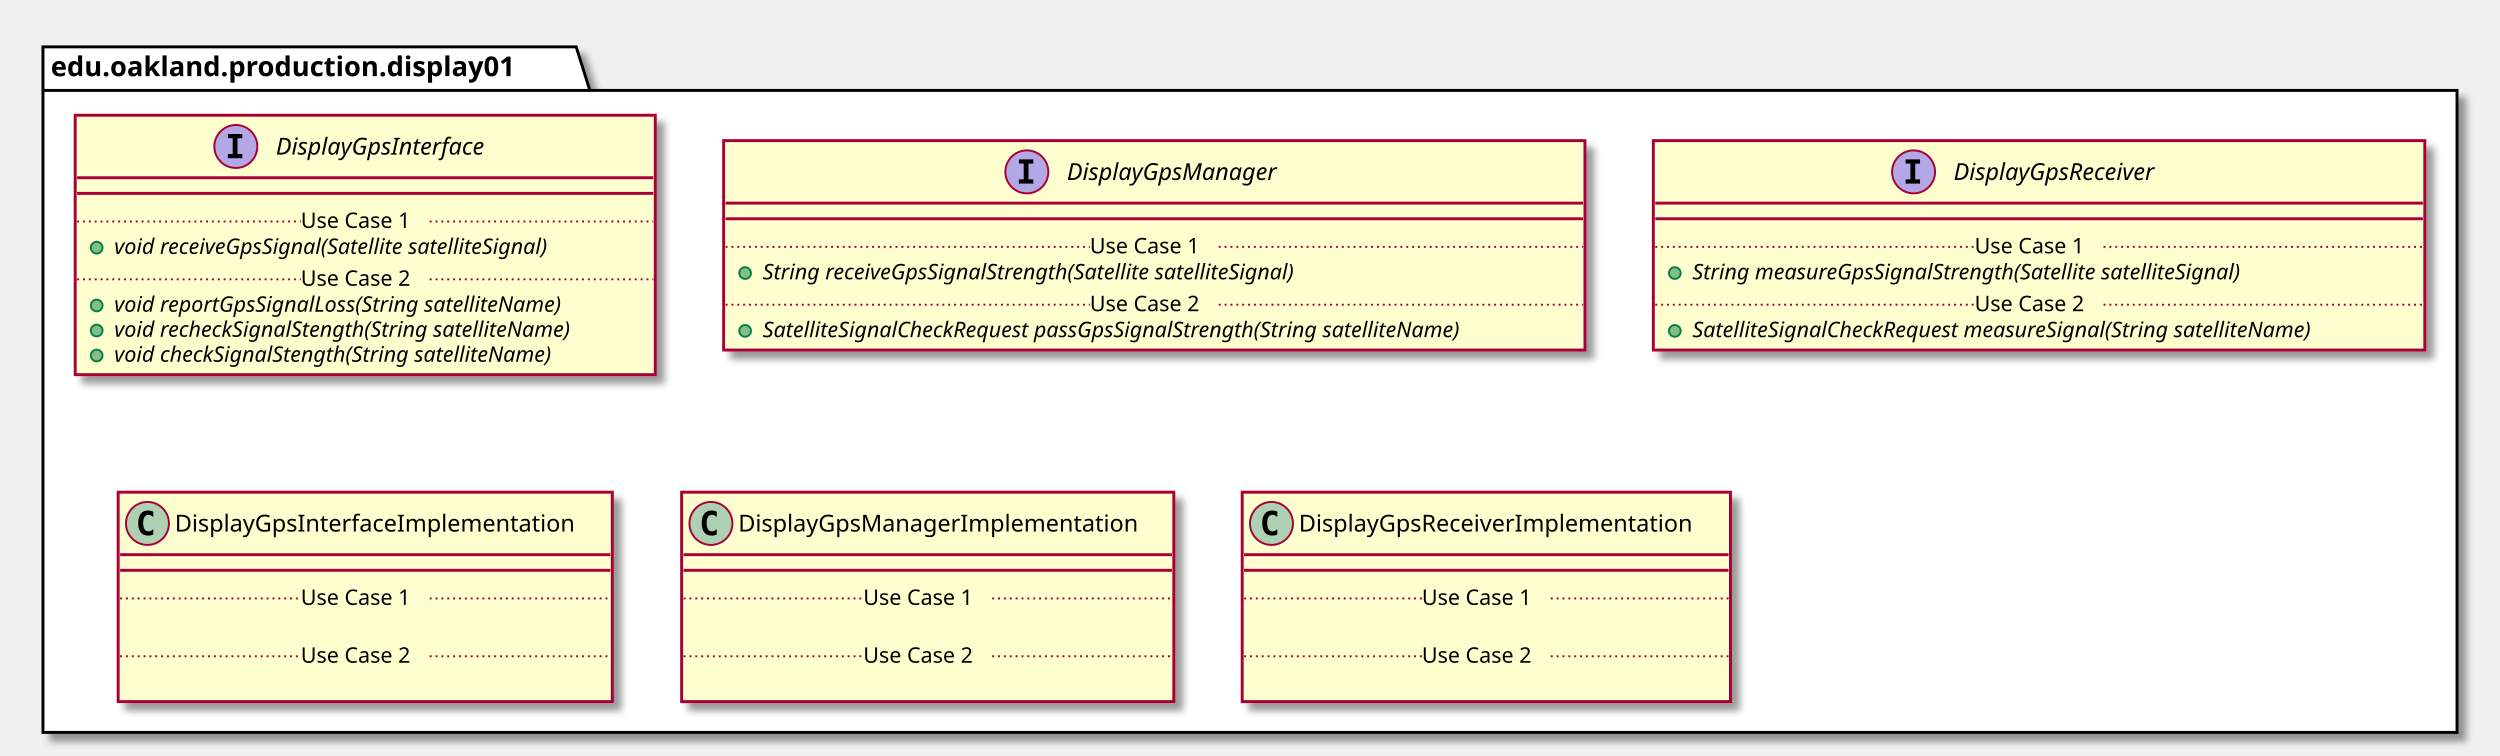
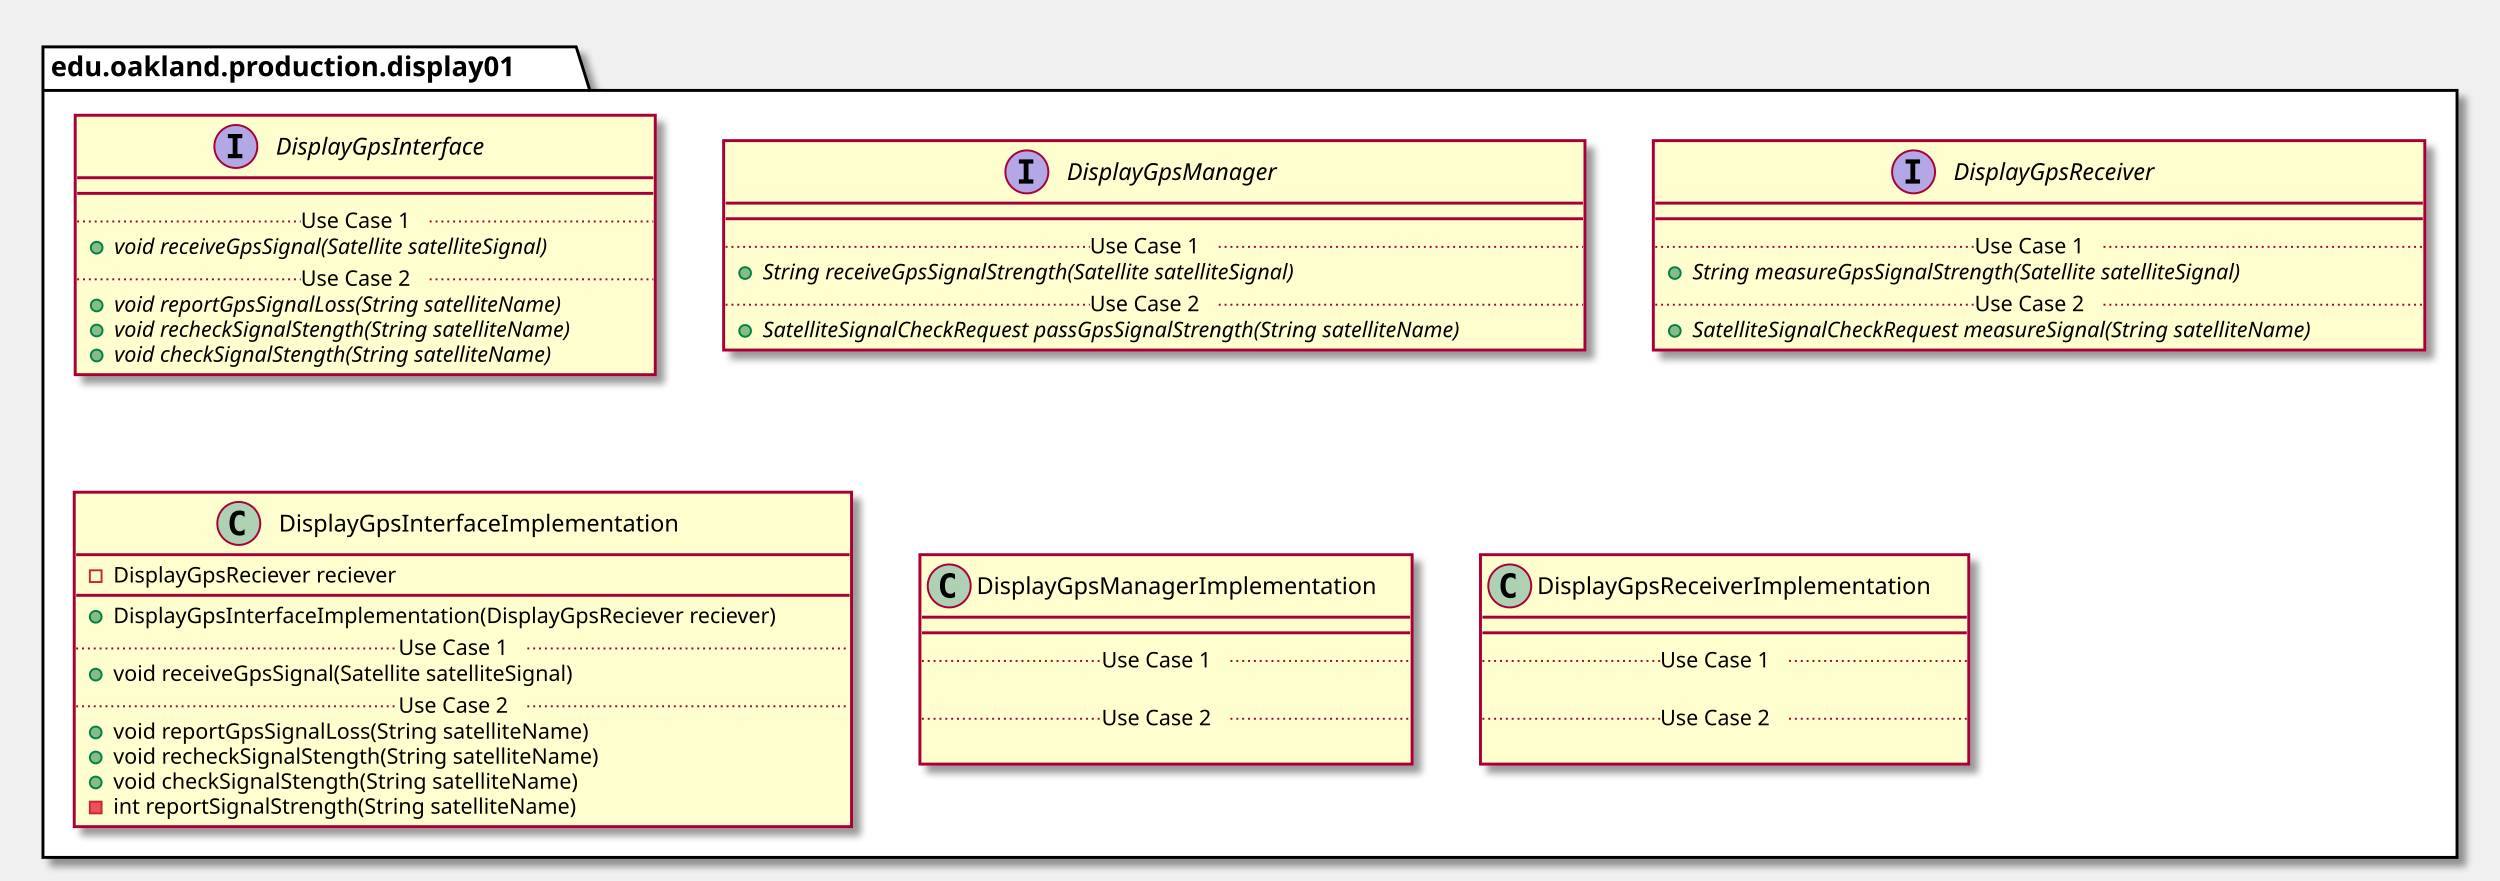
- <svg xmlns="http://www.w3.org/2000/svg" contentScriptType="application/ecmascript" contentStyleType="text/css" height="387px" preserveAspectRatio="none" style="width:1280px;height:387px;" version="1.1" viewBox="0 0 1280 387" width="1280px" zoomAndPan="magnify">
+ <svg xmlns="http://www.w3.org/2000/svg" contentScriptType="application/ecmascript" contentStyleType="text/css" height="451px" preserveAspectRatio="none" style="width:1280px;height:451px;" version="1.1" viewBox="0 0 1280 451" width="1280px" zoomAndPan="magnify">
  <defs>
-     <filter height="300%" id="f1twu9q0z9ckc9" width="300%" x="-1" y="-1">
+     <filter height="300%" id="f14cmpcvo6ia9o" width="300%" x="-1" y="-1">
      <feGaussianBlur result="blurOut" stdDeviation="2.0" />
      <feColorMatrix in="blurOut" result="blurOut2" type="matrix" values="0 0 0 0 0 0 0 0 0 0 0 0 0 0 0 0 0 0 .4 0" />
      <feOffset dx="4.0" dy="4.0" in="blurOut2" result="blurOut3" />
      <feBlend in="SourceGraphic" in2="blurOut3" mode="normal" />
    </filter>
  </defs>
  <g>
-     <polygon fill="#FFFFFF" filter="url(#f1twu9q0z9ckc9)" points="22,24,295,24,302,46.297,1258,46.297,1258,375,22,375,22,24" style="stroke: #000000; stroke-width: 1.5;" />
+     <polygon fill="#FFFFFF" filter="url(#f14cmpcvo6ia9o)" points="22,24,295,24,302,46.297,1258,46.297,1258,439,22,439,22,24" style="stroke: #000000; stroke-width: 1.5;" />
    <line style="stroke: #000000; stroke-width: 1.5;" x1="22" x2="302" y1="46.297" y2="46.297" />
    <text fill="#000000" font-family="sans-serif" font-size="14" font-weight="bold" lengthAdjust="spacingAndGlyphs" textLength="267" x="26" y="38.995">edu.oakland.production.display01</text>
-     <rect fill="#FEFECE" filter="url(#f1twu9q0z9ckc9)" height="132.828" id="DisplayGpsInterface" style="stroke: #A80036; stroke-width: 1.5;" width="297" x="38.5" y="59" />
+     <rect fill="#FEFECE" filter="url(#f14cmpcvo6ia9o)" height="132.828" id="DisplayGpsInterface" style="stroke: #A80036; stroke-width: 1.5;" width="297" x="38.5" y="59" />
    <ellipse cx="120.75" cy="75" fill="#B4A7E5" rx="11" ry="11" style="stroke: #A80036; stroke-width: 1.0;" />
    <path d="M116.672,70.766 L116.672,68.609 L124.062,68.609 L124.062,70.766 L121.594,70.766 L121.594,78.844 L124.062,78.844 L124.062,81 L116.672,81 L116.672,78.844 L119.141,78.844 L119.141,70.766 L116.672,70.766 Z " />
    <text fill="#000000" font-family="sans-serif" font-size="12" font-style="italic" lengthAdjust="spacingAndGlyphs" textLength="124" x="141.25" y="79.154">DisplayGpsInterface</text>
    <line style="stroke: #A80036; stroke-width: 1.5;" x1="39.5" x2="334.5" y1="91" y2="91" />
    <line style="stroke: #A80036; stroke-width: 1.5;" x1="39.5" x2="334.5" y1="99" y2="99" />
    <ellipse cx="49.5" cy="126.805" fill="#84BE84" rx="3" ry="3" style="stroke: #038048; stroke-width: 1.0;" />
    <text fill="#000000" font-family="sans-serif" font-size="11" font-style="italic" lengthAdjust="spacingAndGlyphs" textLength="261" x="58.5" y="130.015">void receiveGpsSignal(Satellite satelliteSignal)</text>
    <line style="stroke: #A80036; stroke-width: 1.0; stroke-dasharray: 1.0,2.0;" x1="39.5" x2="154" y1="113.402" y2="113.402" />
    <text fill="#000000" font-family="sans-serif" font-size="11" lengthAdjust="spacingAndGlyphs" textLength="66" x="154" y="116.71">Use Case 1</text>
    <line style="stroke: #A80036; stroke-width: 1.0; stroke-dasharray: 1.0,2.0;" x1="220" x2="334.5" y1="113.402" y2="113.402" />
    <ellipse cx="49.5" cy="156.414" fill="#84BE84" rx="3" ry="3" style="stroke: #038048; stroke-width: 1.0;" />
    <text fill="#000000" font-family="sans-serif" font-size="11" font-style="italic" lengthAdjust="spacingAndGlyphs" textLength="266" x="58.5" y="159.625">void reportGpsSignalLoss(String satelliteName)</text>
    <ellipse cx="49.5" cy="169.219" fill="#84BE84" rx="3" ry="3" style="stroke: #038048; stroke-width: 1.0;" />
    <text fill="#000000" font-family="sans-serif" font-size="11" font-style="italic" lengthAdjust="spacingAndGlyphs" textLength="271" x="58.5" y="172.429">void recheckSignalStength(String satelliteName)</text>
    <ellipse cx="49.5" cy="182.023" fill="#84BE84" rx="3" ry="3" style="stroke: #038048; stroke-width: 1.0;" />
    <text fill="#000000" font-family="sans-serif" font-size="11" font-style="italic" lengthAdjust="spacingAndGlyphs" textLength="259" x="58.5" y="185.234">void checkSignalStength(String satelliteName)</text>
    <line style="stroke: #A80036; stroke-width: 1.0; stroke-dasharray: 1.0,2.0;" x1="39.5" x2="154" y1="143.012" y2="143.012" />
    <text fill="#000000" font-family="sans-serif" font-size="11" lengthAdjust="spacingAndGlyphs" textLength="66" x="154" y="146.32">Use Case 2</text>
    <line style="stroke: #A80036; stroke-width: 1.0; stroke-dasharray: 1.0,2.0;" x1="220" x2="334.5" y1="143.012" y2="143.012" />
-     <rect fill="#FEFECE" filter="url(#f1twu9q0z9ckc9)" height="107.219" id="DisplayGpsManager" style="stroke: #A80036; stroke-width: 1.5;" width="441" x="370.5" y="72" />
+     <rect fill="#FEFECE" filter="url(#f14cmpcvo6ia9o)" height="107.219" id="DisplayGpsManager" style="stroke: #A80036; stroke-width: 1.5;" width="441" x="370.5" y="72" />
    <ellipse cx="525.75" cy="88" fill="#B4A7E5" rx="11" ry="11" style="stroke: #A80036; stroke-width: 1.0;" />
    <path d="M521.672,83.766 L521.672,81.609 L529.062,81.609 L529.062,83.766 L526.594,83.766 L526.594,91.844 L529.062,91.844 L529.062,94 L521.672,94 L521.672,91.844 L524.141,91.844 L524.141,83.766 L521.672,83.766 Z " />
    <text fill="#000000" font-family="sans-serif" font-size="12" font-style="italic" lengthAdjust="spacingAndGlyphs" textLength="122" x="546.25" y="92.154">DisplayGpsManager</text>
    <line style="stroke: #A80036; stroke-width: 1.5;" x1="371.5" x2="810.5" y1="104" y2="104" />
    <line style="stroke: #A80036; stroke-width: 1.5;" x1="371.5" x2="810.5" y1="112" y2="112" />
    <ellipse cx="381.5" cy="139.805" fill="#84BE84" rx="3" ry="3" style="stroke: #038048; stroke-width: 1.0;" />
    <text fill="#000000" font-family="sans-serif" font-size="11" font-style="italic" lengthAdjust="spacingAndGlyphs" textLength="318" x="390.5" y="143.015">String receiveGpsSignalStrength(Satellite satelliteSignal)</text>
    <line style="stroke: #A80036; stroke-width: 1.0; stroke-dasharray: 1.0,2.0;" x1="371.5" x2="558" y1="126.402" y2="126.402" />
    <text fill="#000000" font-family="sans-serif" font-size="11" lengthAdjust="spacingAndGlyphs" textLength="66" x="558" y="129.71">Use Case 1</text>
    <line style="stroke: #A80036; stroke-width: 1.0; stroke-dasharray: 1.0,2.0;" x1="624" x2="810.5" y1="126.402" y2="126.402" />
    <ellipse cx="381.5" cy="169.414" fill="#84BE84" rx="3" ry="3" style="stroke: #038048; stroke-width: 1.0;" />
    <text fill="#000000" font-family="sans-serif" font-size="11" font-style="italic" lengthAdjust="spacingAndGlyphs" textLength="415" x="390.5" y="172.625">SatelliteSignalCheckRequest passGpsSignalStrength(String satelliteName)</text>
    <line style="stroke: #A80036; stroke-width: 1.0; stroke-dasharray: 1.0,2.0;" x1="371.5" x2="558" y1="156.012" y2="156.012" />
    <text fill="#000000" font-family="sans-serif" font-size="11" lengthAdjust="spacingAndGlyphs" textLength="66" x="558" y="159.32">Use Case 2</text>
    <line style="stroke: #A80036; stroke-width: 1.0; stroke-dasharray: 1.0,2.0;" x1="624" x2="810.5" y1="156.012" y2="156.012" />
-     <rect fill="#FEFECE" filter="url(#f1twu9q0z9ckc9)" height="107.219" id="DisplayGpsReceiver" style="stroke: #A80036; stroke-width: 1.5;" width="395" x="846.5" y="72" />
+     <rect fill="#FEFECE" filter="url(#f14cmpcvo6ia9o)" height="107.219" id="DisplayGpsReceiver" style="stroke: #A80036; stroke-width: 1.5;" width="395" x="846.5" y="72" />
    <ellipse cx="979.75" cy="88" fill="#B4A7E5" rx="11" ry="11" style="stroke: #A80036; stroke-width: 1.0;" />
    <path d="M975.672,83.766 L975.672,81.609 L983.062,81.609 L983.062,83.766 L980.594,83.766 L980.594,91.844 L983.062,91.844 L983.062,94 L975.672,94 L975.672,91.844 L978.141,91.844 L978.141,83.766 L975.672,83.766 Z " />
    <text fill="#000000" font-family="sans-serif" font-size="12" font-style="italic" lengthAdjust="spacingAndGlyphs" textLength="120" x="1000.25" y="92.154">DisplayGpsReceiver</text>
    <line style="stroke: #A80036; stroke-width: 1.5;" x1="847.5" x2="1240.5" y1="104" y2="104" />
    <line style="stroke: #A80036; stroke-width: 1.5;" x1="847.5" x2="1240.5" y1="112" y2="112" />
    <ellipse cx="857.5" cy="139.805" fill="#84BE84" rx="3" ry="3" style="stroke: #038048; stroke-width: 1.0;" />
    <text fill="#000000" font-family="sans-serif" font-size="11" font-style="italic" lengthAdjust="spacingAndGlyphs" textLength="326" x="866.5" y="143.015">String measureGpsSignalStrength(Satellite satelliteSignal)</text>
    <line style="stroke: #A80036; stroke-width: 1.0; stroke-dasharray: 1.0,2.0;" x1="847.5" x2="1011" y1="126.402" y2="126.402" />
    <text fill="#000000" font-family="sans-serif" font-size="11" lengthAdjust="spacingAndGlyphs" textLength="66" x="1011" y="129.71">Use Case 1</text>
    <line style="stroke: #A80036; stroke-width: 1.0; stroke-dasharray: 1.0,2.0;" x1="1077" x2="1240.5" y1="126.402" y2="126.402" />
    <ellipse cx="857.5" cy="169.414" fill="#84BE84" rx="3" ry="3" style="stroke: #038048; stroke-width: 1.0;" />
    <text fill="#000000" font-family="sans-serif" font-size="11" font-style="italic" lengthAdjust="spacingAndGlyphs" textLength="369" x="866.5" y="172.625">SatelliteSignalCheckRequest measureSignal(String satelliteName)</text>
    <line style="stroke: #A80036; stroke-width: 1.0; stroke-dasharray: 1.0,2.0;" x1="847.5" x2="1011" y1="156.012" y2="156.012" />
    <text fill="#000000" font-family="sans-serif" font-size="11" lengthAdjust="spacingAndGlyphs" textLength="66" x="1011" y="159.32">Use Case 2</text>
    <line style="stroke: #A80036; stroke-width: 1.0; stroke-dasharray: 1.0,2.0;" x1="1077" x2="1240.5" y1="156.012" y2="156.012" />
-     <rect fill="#FEFECE" filter="url(#f1twu9q0z9ckc9)" height="107.219" id="DisplayGpsInterfaceImplementation" style="stroke: #A80036; stroke-width: 1.5;" width="253" x="60.5" y="252" />
-     <ellipse cx="75.5" cy="268" fill="#ADD1B2" rx="11" ry="11" style="stroke: #A80036; stroke-width: 1.0;" />
-     <path d="M78.469,273.641 Q77.891,273.938 77.25,274.078 Q76.609,274.234 75.906,274.234 Q73.406,274.234 72.078,272.594 Q70.766,270.938 70.766,267.812 Q70.766,264.688 72.078,263.031 Q73.406,261.375 75.906,261.375 Q76.609,261.375 77.25,261.531 Q77.906,261.688 78.469,261.984 L78.469,264.703 Q77.844,264.125 77.25,263.859 Q76.656,263.578 76.031,263.578 Q74.688,263.578 74,264.656 Q73.312,265.719 73.312,267.812 Q73.312,269.906 74,270.984 Q74.688,272.047 76.031,272.047 Q76.656,272.047 77.25,271.781 Q77.844,271.5 78.469,270.922 L78.469,273.641 Z " />
-     <text fill="#000000" font-family="sans-serif" font-size="12" lengthAdjust="spacingAndGlyphs" textLength="221" x="89.5" y="272.154">DisplayGpsInterfaceImplementation</text>
-     <line style="stroke: #A80036; stroke-width: 1.5;" x1="61.5" x2="312.5" y1="284" y2="284" />
-     <line style="stroke: #A80036; stroke-width: 1.5;" x1="61.5" x2="312.5" y1="292" y2="292" />
-     <text fill="#000000" font-family="sans-serif" font-size="11" lengthAdjust="spacingAndGlyphs" textLength="0" x="70.5" y="323.015" />
-     <line style="stroke: #A80036; stroke-width: 1.0; stroke-dasharray: 1.0,2.0;" x1="61.5" x2="154" y1="306.402" y2="306.402" />
-     <text fill="#000000" font-family="sans-serif" font-size="11" lengthAdjust="spacingAndGlyphs" textLength="66" x="154" y="309.71">Use Case 1</text>
-     <line style="stroke: #A80036; stroke-width: 1.0; stroke-dasharray: 1.0,2.0;" x1="220" x2="312.5" y1="306.402" y2="306.402" />
-     <text fill="#000000" font-family="sans-serif" font-size="11" lengthAdjust="spacingAndGlyphs" textLength="0" x="70.5" y="352.625" />
-     <line style="stroke: #A80036; stroke-width: 1.0; stroke-dasharray: 1.0,2.0;" x1="61.5" x2="154" y1="336.012" y2="336.012" />
-     <text fill="#000000" font-family="sans-serif" font-size="11" lengthAdjust="spacingAndGlyphs" textLength="66" x="154" y="339.32">Use Case 2</text>
-     <line style="stroke: #A80036; stroke-width: 1.0; stroke-dasharray: 1.0,2.0;" x1="220" x2="312.5" y1="336.012" y2="336.012" />
-     <rect fill="#FEFECE" filter="url(#f1twu9q0z9ckc9)" height="107.219" id="DisplayGpsManagerImplementation" style="stroke: #A80036; stroke-width: 1.5;" width="252" x="349" y="252" />
-     <ellipse cx="364" cy="268" fill="#ADD1B2" rx="11" ry="11" style="stroke: #A80036; stroke-width: 1.0;" />
-     <path d="M366.969,273.641 Q366.391,273.938 365.75,274.078 Q365.109,274.234 364.406,274.234 Q361.906,274.234 360.578,272.594 Q359.266,270.938 359.266,267.812 Q359.266,264.688 360.578,263.031 Q361.906,261.375 364.406,261.375 Q365.109,261.375 365.75,261.531 Q366.406,261.688 366.969,261.984 L366.969,264.703 Q366.344,264.125 365.75,263.859 Q365.156,263.578 364.531,263.578 Q363.188,263.578 362.5,264.656 Q361.812,265.719 361.812,267.812 Q361.812,269.906 362.5,270.984 Q363.188,272.047 364.531,272.047 Q365.156,272.047 365.75,271.781 Q366.344,271.5 366.969,270.922 L366.969,273.641 Z " />
-     <text fill="#000000" font-family="sans-serif" font-size="12" lengthAdjust="spacingAndGlyphs" textLength="220" x="378" y="272.154">DisplayGpsManagerImplementation</text>
-     <line style="stroke: #A80036; stroke-width: 1.5;" x1="350" x2="600" y1="284" y2="284" />
-     <line style="stroke: #A80036; stroke-width: 1.5;" x1="350" x2="600" y1="292" y2="292" />
-     <text fill="#000000" font-family="sans-serif" font-size="11" lengthAdjust="spacingAndGlyphs" textLength="0" x="359" y="323.015" />
-     <line style="stroke: #A80036; stroke-width: 1.0; stroke-dasharray: 1.0,2.0;" x1="350" x2="442" y1="306.402" y2="306.402" />
-     <text fill="#000000" font-family="sans-serif" font-size="11" lengthAdjust="spacingAndGlyphs" textLength="66" x="442" y="309.71">Use Case 1</text>
-     <line style="stroke: #A80036; stroke-width: 1.0; stroke-dasharray: 1.0,2.0;" x1="508" x2="600" y1="306.402" y2="306.402" />
-     <text fill="#000000" font-family="sans-serif" font-size="11" lengthAdjust="spacingAndGlyphs" textLength="0" x="359" y="352.625" />
-     <line style="stroke: #A80036; stroke-width: 1.0; stroke-dasharray: 1.0,2.0;" x1="350" x2="442" y1="336.012" y2="336.012" />
-     <text fill="#000000" font-family="sans-serif" font-size="11" lengthAdjust="spacingAndGlyphs" textLength="66" x="442" y="339.32">Use Case 2</text>
-     <line style="stroke: #A80036; stroke-width: 1.0; stroke-dasharray: 1.0,2.0;" x1="508" x2="600" y1="336.012" y2="336.012" />
-     <rect fill="#FEFECE" filter="url(#f1twu9q0z9ckc9)" height="107.219" id="DisplayGpsReceiverImplementation" style="stroke: #A80036; stroke-width: 1.5;" width="250" x="636" y="252" />
-     <ellipse cx="651" cy="268" fill="#ADD1B2" rx="11" ry="11" style="stroke: #A80036; stroke-width: 1.0;" />
-     <path d="M653.969,273.641 Q653.391,273.938 652.75,274.078 Q652.109,274.234 651.406,274.234 Q648.906,274.234 647.578,272.594 Q646.266,270.938 646.266,267.812 Q646.266,264.688 647.578,263.031 Q648.906,261.375 651.406,261.375 Q652.109,261.375 652.75,261.531 Q653.406,261.688 653.969,261.984 L653.969,264.703 Q653.344,264.125 652.75,263.859 Q652.156,263.578 651.531,263.578 Q650.188,263.578 649.5,264.656 Q648.812,265.719 648.812,267.812 Q648.812,269.906 649.5,270.984 Q650.188,272.047 651.531,272.047 Q652.156,272.047 652.75,271.781 Q653.344,271.5 653.969,270.922 L653.969,273.641 Z " />
-     <text fill="#000000" font-family="sans-serif" font-size="12" lengthAdjust="spacingAndGlyphs" textLength="218" x="665" y="272.154">DisplayGpsReceiverImplementation</text>
-     <line style="stroke: #A80036; stroke-width: 1.5;" x1="637" x2="885" y1="284" y2="284" />
-     <line style="stroke: #A80036; stroke-width: 1.5;" x1="637" x2="885" y1="292" y2="292" />
-     <text fill="#000000" font-family="sans-serif" font-size="11" lengthAdjust="spacingAndGlyphs" textLength="0" x="646" y="323.015" />
-     <line style="stroke: #A80036; stroke-width: 1.0; stroke-dasharray: 1.0,2.0;" x1="637" x2="728" y1="306.402" y2="306.402" />
-     <text fill="#000000" font-family="sans-serif" font-size="11" lengthAdjust="spacingAndGlyphs" textLength="66" x="728" y="309.71">Use Case 1</text>
-     <line style="stroke: #A80036; stroke-width: 1.0; stroke-dasharray: 1.0,2.0;" x1="794" x2="885" y1="306.402" y2="306.402" />
-     <text fill="#000000" font-family="sans-serif" font-size="11" lengthAdjust="spacingAndGlyphs" textLength="0" x="646" y="352.625" />
-     <line style="stroke: #A80036; stroke-width: 1.0; stroke-dasharray: 1.0,2.0;" x1="637" x2="728" y1="336.012" y2="336.012" />
-     <text fill="#000000" font-family="sans-serif" font-size="11" lengthAdjust="spacingAndGlyphs" textLength="66" x="728" y="339.32">Use Case 2</text>
-     <line style="stroke: #A80036; stroke-width: 1.0; stroke-dasharray: 1.0,2.0;" x1="794" x2="885" y1="336.012" y2="336.012" />
+     <rect fill="#FEFECE" filter="url(#f14cmpcvo6ia9o)" height="171.242" id="DisplayGpsInterfaceImplementation" style="stroke: #A80036; stroke-width: 1.5;" width="398" x="38" y="252" />
+     <ellipse cx="122.25" cy="268" fill="#ADD1B2" rx="11" ry="11" style="stroke: #A80036; stroke-width: 1.0;" />
+     <path d="M125.219,273.641 Q124.641,273.938 124,274.078 Q123.359,274.234 122.656,274.234 Q120.156,274.234 118.828,272.594 Q117.516,270.938 117.516,267.812 Q117.516,264.688 118.828,263.031 Q120.156,261.375 122.656,261.375 Q123.359,261.375 124,261.531 Q124.656,261.688 125.219,261.984 L125.219,264.703 Q124.594,264.125 124,263.859 Q123.406,263.578 122.781,263.578 Q121.438,263.578 120.75,264.656 Q120.062,265.719 120.062,267.812 Q120.062,269.906 120.75,270.984 Q121.438,272.047 122.781,272.047 Q123.406,272.047 124,271.781 Q124.594,271.5 125.219,270.922 L125.219,273.641 Z " />
+     <text fill="#000000" font-family="sans-serif" font-size="12" lengthAdjust="spacingAndGlyphs" textLength="221" x="142.75" y="272.154">DisplayGpsInterfaceImplementation</text>
+     <line style="stroke: #A80036; stroke-width: 1.5;" x1="39" x2="435" y1="284" y2="284" />
+     <rect fill="none" height="6" style="stroke: #C82930; stroke-width: 1.0;" width="6" x="46" y="292" />
+     <text fill="#000000" font-family="sans-serif" font-size="11" lengthAdjust="spacingAndGlyphs" textLength="162" x="58" y="298.21">DisplayGpsReciever reciever</text>
+     <line style="stroke: #A80036; stroke-width: 1.5;" x1="39" x2="435" y1="304.805" y2="304.805" />
+     <ellipse cx="49" cy="315.805" fill="#84BE84" rx="3" ry="3" style="stroke: #038048; stroke-width: 1.0;" />
+     <text fill="#000000" font-family="sans-serif" font-size="11" lengthAdjust="spacingAndGlyphs" textLength="372" x="58" y="319.015">DisplayGpsInterfaceImplementation(DisplayGpsReciever reciever)</text>
+     <ellipse cx="49" cy="345.414" fill="#84BE84" rx="3" ry="3" style="stroke: #038048; stroke-width: 1.0;" />
+     <text fill="#000000" font-family="sans-serif" font-size="11" lengthAdjust="spacingAndGlyphs" textLength="264" x="58" y="348.625">void receiveGpsSignal(Satellite satelliteSignal)</text>
+     <line style="stroke: #A80036; stroke-width: 1.0; stroke-dasharray: 1.0,2.0;" x1="39" x2="204" y1="332.012" y2="332.012" />
+     <text fill="#000000" font-family="sans-serif" font-size="11" lengthAdjust="spacingAndGlyphs" textLength="66" x="204" y="335.32">Use Case 1</text>
+     <line style="stroke: #A80036; stroke-width: 1.0; stroke-dasharray: 1.0,2.0;" x1="270" x2="435" y1="332.012" y2="332.012" />
+     <ellipse cx="49" cy="375.023" fill="#84BE84" rx="3" ry="3" style="stroke: #038048; stroke-width: 1.0;" />
+     <text fill="#000000" font-family="sans-serif" font-size="11" lengthAdjust="spacingAndGlyphs" textLength="271" x="58" y="378.234">void reportGpsSignalLoss(String satelliteName)</text>
+     <ellipse cx="49" cy="387.828" fill="#84BE84" rx="3" ry="3" style="stroke: #038048; stroke-width: 1.0;" />
+     <text fill="#000000" font-family="sans-serif" font-size="11" lengthAdjust="spacingAndGlyphs" textLength="274" x="58" y="391.039">void recheckSignalStength(String satelliteName)</text>
+     <ellipse cx="49" cy="400.633" fill="#84BE84" rx="3" ry="3" style="stroke: #038048; stroke-width: 1.0;" />
+     <text fill="#000000" font-family="sans-serif" font-size="11" lengthAdjust="spacingAndGlyphs" textLength="262" x="58" y="403.843">void checkSignalStength(String satelliteName)</text>
+     <rect fill="#F24D5C" height="6" style="stroke: #C82930; stroke-width: 1.0;" width="6" x="46" y="410.438" />
+     <text fill="#000000" font-family="sans-serif" font-size="11" lengthAdjust="spacingAndGlyphs" textLength="261" x="58" y="416.648">int reportSignalStrength(String satelliteName)</text>
+     <line style="stroke: #A80036; stroke-width: 1.0; stroke-dasharray: 1.0,2.0;" x1="39" x2="204" y1="361.621" y2="361.621" />
+     <text fill="#000000" font-family="sans-serif" font-size="11" lengthAdjust="spacingAndGlyphs" textLength="66" x="204" y="364.929">Use Case 2</text>
+     <line style="stroke: #A80036; stroke-width: 1.0; stroke-dasharray: 1.0,2.0;" x1="270" x2="435" y1="361.621" y2="361.621" />
+     <rect fill="#FEFECE" filter="url(#f14cmpcvo6ia9o)" height="107.219" id="DisplayGpsManagerImplementation" style="stroke: #A80036; stroke-width: 1.5;" width="252" x="471" y="284" />
+     <ellipse cx="486" cy="300" fill="#ADD1B2" rx="11" ry="11" style="stroke: #A80036; stroke-width: 1.0;" />
+     <path d="M488.969,305.641 Q488.391,305.938 487.75,306.078 Q487.109,306.234 486.406,306.234 Q483.906,306.234 482.578,304.594 Q481.266,302.938 481.266,299.812 Q481.266,296.688 482.578,295.031 Q483.906,293.375 486.406,293.375 Q487.109,293.375 487.75,293.531 Q488.406,293.688 488.969,293.984 L488.969,296.703 Q488.344,296.125 487.75,295.859 Q487.156,295.578 486.531,295.578 Q485.188,295.578 484.5,296.656 Q483.812,297.719 483.812,299.812 Q483.812,301.906 484.5,302.984 Q485.188,304.047 486.531,304.047 Q487.156,304.047 487.75,303.781 Q488.344,303.5 488.969,302.922 L488.969,305.641 Z " />
+     <text fill="#000000" font-family="sans-serif" font-size="12" lengthAdjust="spacingAndGlyphs" textLength="220" x="500" y="304.154">DisplayGpsManagerImplementation</text>
+     <line style="stroke: #A80036; stroke-width: 1.5;" x1="472" x2="722" y1="316" y2="316" />
+     <line style="stroke: #A80036; stroke-width: 1.5;" x1="472" x2="722" y1="324" y2="324" />
+     <text fill="#000000" font-family="sans-serif" font-size="11" lengthAdjust="spacingAndGlyphs" textLength="0" x="481" y="355.015" />
+     <line style="stroke: #A80036; stroke-width: 1.0; stroke-dasharray: 1.0,2.0;" x1="472" x2="564" y1="338.402" y2="338.402" />
+     <text fill="#000000" font-family="sans-serif" font-size="11" lengthAdjust="spacingAndGlyphs" textLength="66" x="564" y="341.71">Use Case 1</text>
+     <line style="stroke: #A80036; stroke-width: 1.0; stroke-dasharray: 1.0,2.0;" x1="630" x2="722" y1="338.402" y2="338.402" />
+     <text fill="#000000" font-family="sans-serif" font-size="11" lengthAdjust="spacingAndGlyphs" textLength="0" x="481" y="384.625" />
+     <line style="stroke: #A80036; stroke-width: 1.0; stroke-dasharray: 1.0,2.0;" x1="472" x2="564" y1="368.012" y2="368.012" />
+     <text fill="#000000" font-family="sans-serif" font-size="11" lengthAdjust="spacingAndGlyphs" textLength="66" x="564" y="371.32">Use Case 2</text>
+     <line style="stroke: #A80036; stroke-width: 1.0; stroke-dasharray: 1.0,2.0;" x1="630" x2="722" y1="368.012" y2="368.012" />
+     <rect fill="#FEFECE" filter="url(#f14cmpcvo6ia9o)" height="107.219" id="DisplayGpsReceiverImplementation" style="stroke: #A80036; stroke-width: 1.5;" width="250" x="758" y="284" />
+     <ellipse cx="773" cy="300" fill="#ADD1B2" rx="11" ry="11" style="stroke: #A80036; stroke-width: 1.0;" />
+     <path d="M775.969,305.641 Q775.391,305.938 774.75,306.078 Q774.109,306.234 773.406,306.234 Q770.906,306.234 769.578,304.594 Q768.266,302.938 768.266,299.812 Q768.266,296.688 769.578,295.031 Q770.906,293.375 773.406,293.375 Q774.109,293.375 774.75,293.531 Q775.406,293.688 775.969,293.984 L775.969,296.703 Q775.344,296.125 774.75,295.859 Q774.156,295.578 773.531,295.578 Q772.188,295.578 771.5,296.656 Q770.812,297.719 770.812,299.812 Q770.812,301.906 771.5,302.984 Q772.188,304.047 773.531,304.047 Q774.156,304.047 774.75,303.781 Q775.344,303.5 775.969,302.922 L775.969,305.641 Z " />
+     <text fill="#000000" font-family="sans-serif" font-size="12" lengthAdjust="spacingAndGlyphs" textLength="218" x="787" y="304.154">DisplayGpsReceiverImplementation</text>
+     <line style="stroke: #A80036; stroke-width: 1.5;" x1="759" x2="1007" y1="316" y2="316" />
+     <line style="stroke: #A80036; stroke-width: 1.5;" x1="759" x2="1007" y1="324" y2="324" />
+     <text fill="#000000" font-family="sans-serif" font-size="11" lengthAdjust="spacingAndGlyphs" textLength="0" x="768" y="355.015" />
+     <line style="stroke: #A80036; stroke-width: 1.0; stroke-dasharray: 1.0,2.0;" x1="759" x2="850" y1="338.402" y2="338.402" />
+     <text fill="#000000" font-family="sans-serif" font-size="11" lengthAdjust="spacingAndGlyphs" textLength="66" x="850" y="341.71">Use Case 1</text>
+     <line style="stroke: #A80036; stroke-width: 1.0; stroke-dasharray: 1.0,2.0;" x1="916" x2="1007" y1="338.402" y2="338.402" />
+     <text fill="#000000" font-family="sans-serif" font-size="11" lengthAdjust="spacingAndGlyphs" textLength="0" x="768" y="384.625" />
+     <line style="stroke: #A80036; stroke-width: 1.0; stroke-dasharray: 1.0,2.0;" x1="759" x2="850" y1="368.012" y2="368.012" />
+     <text fill="#000000" font-family="sans-serif" font-size="11" lengthAdjust="spacingAndGlyphs" textLength="66" x="850" y="371.32">Use Case 2</text>
+     <line style="stroke: #A80036; stroke-width: 1.0; stroke-dasharray: 1.0,2.0;" x1="916" x2="1007" y1="368.012" y2="368.012" />
  </g>
</svg>
